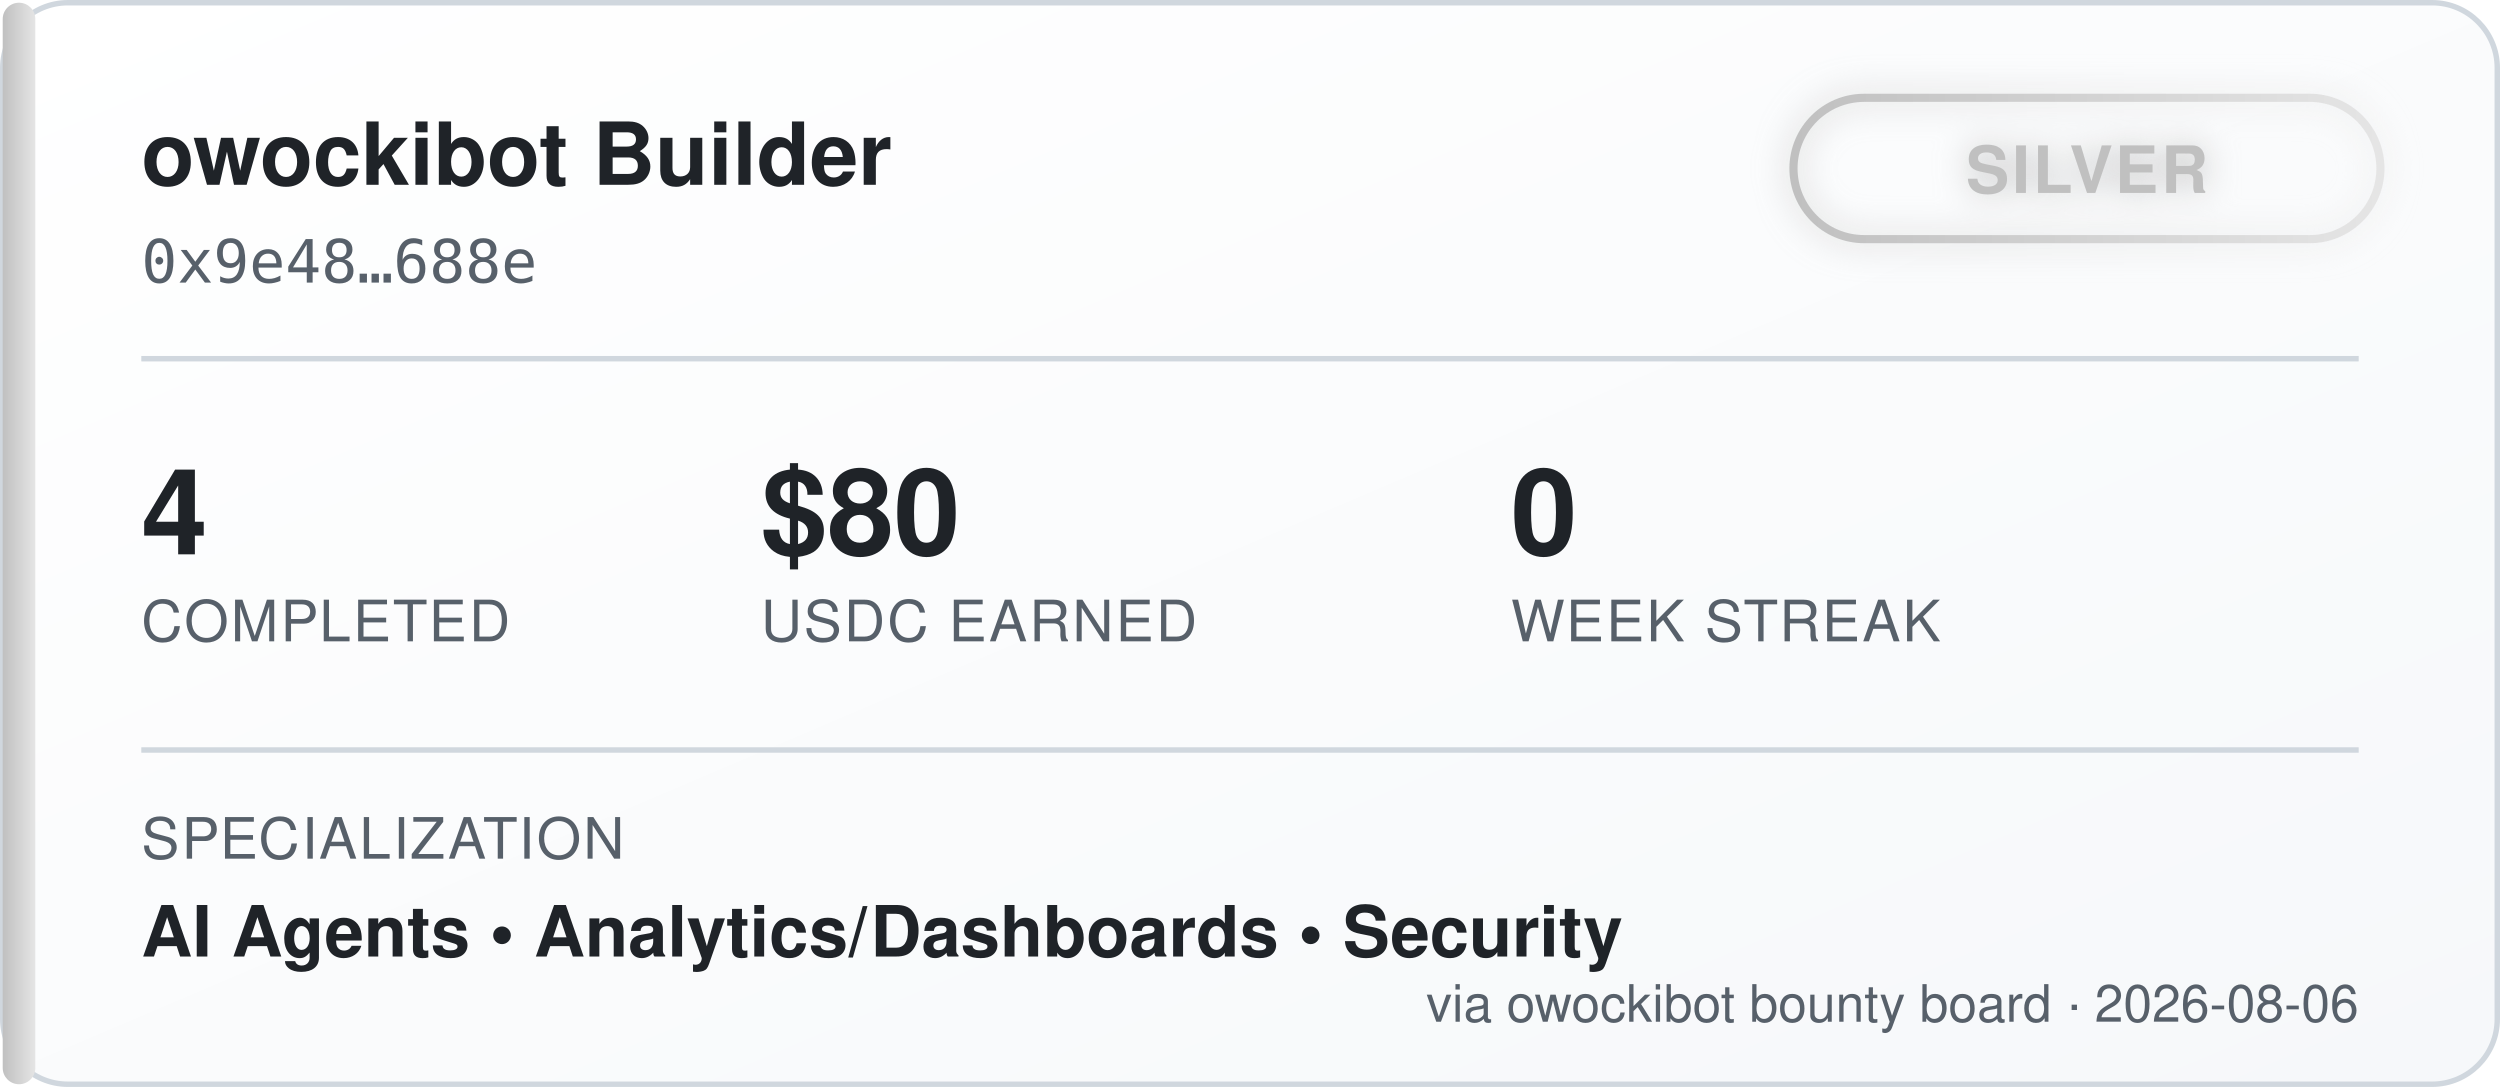
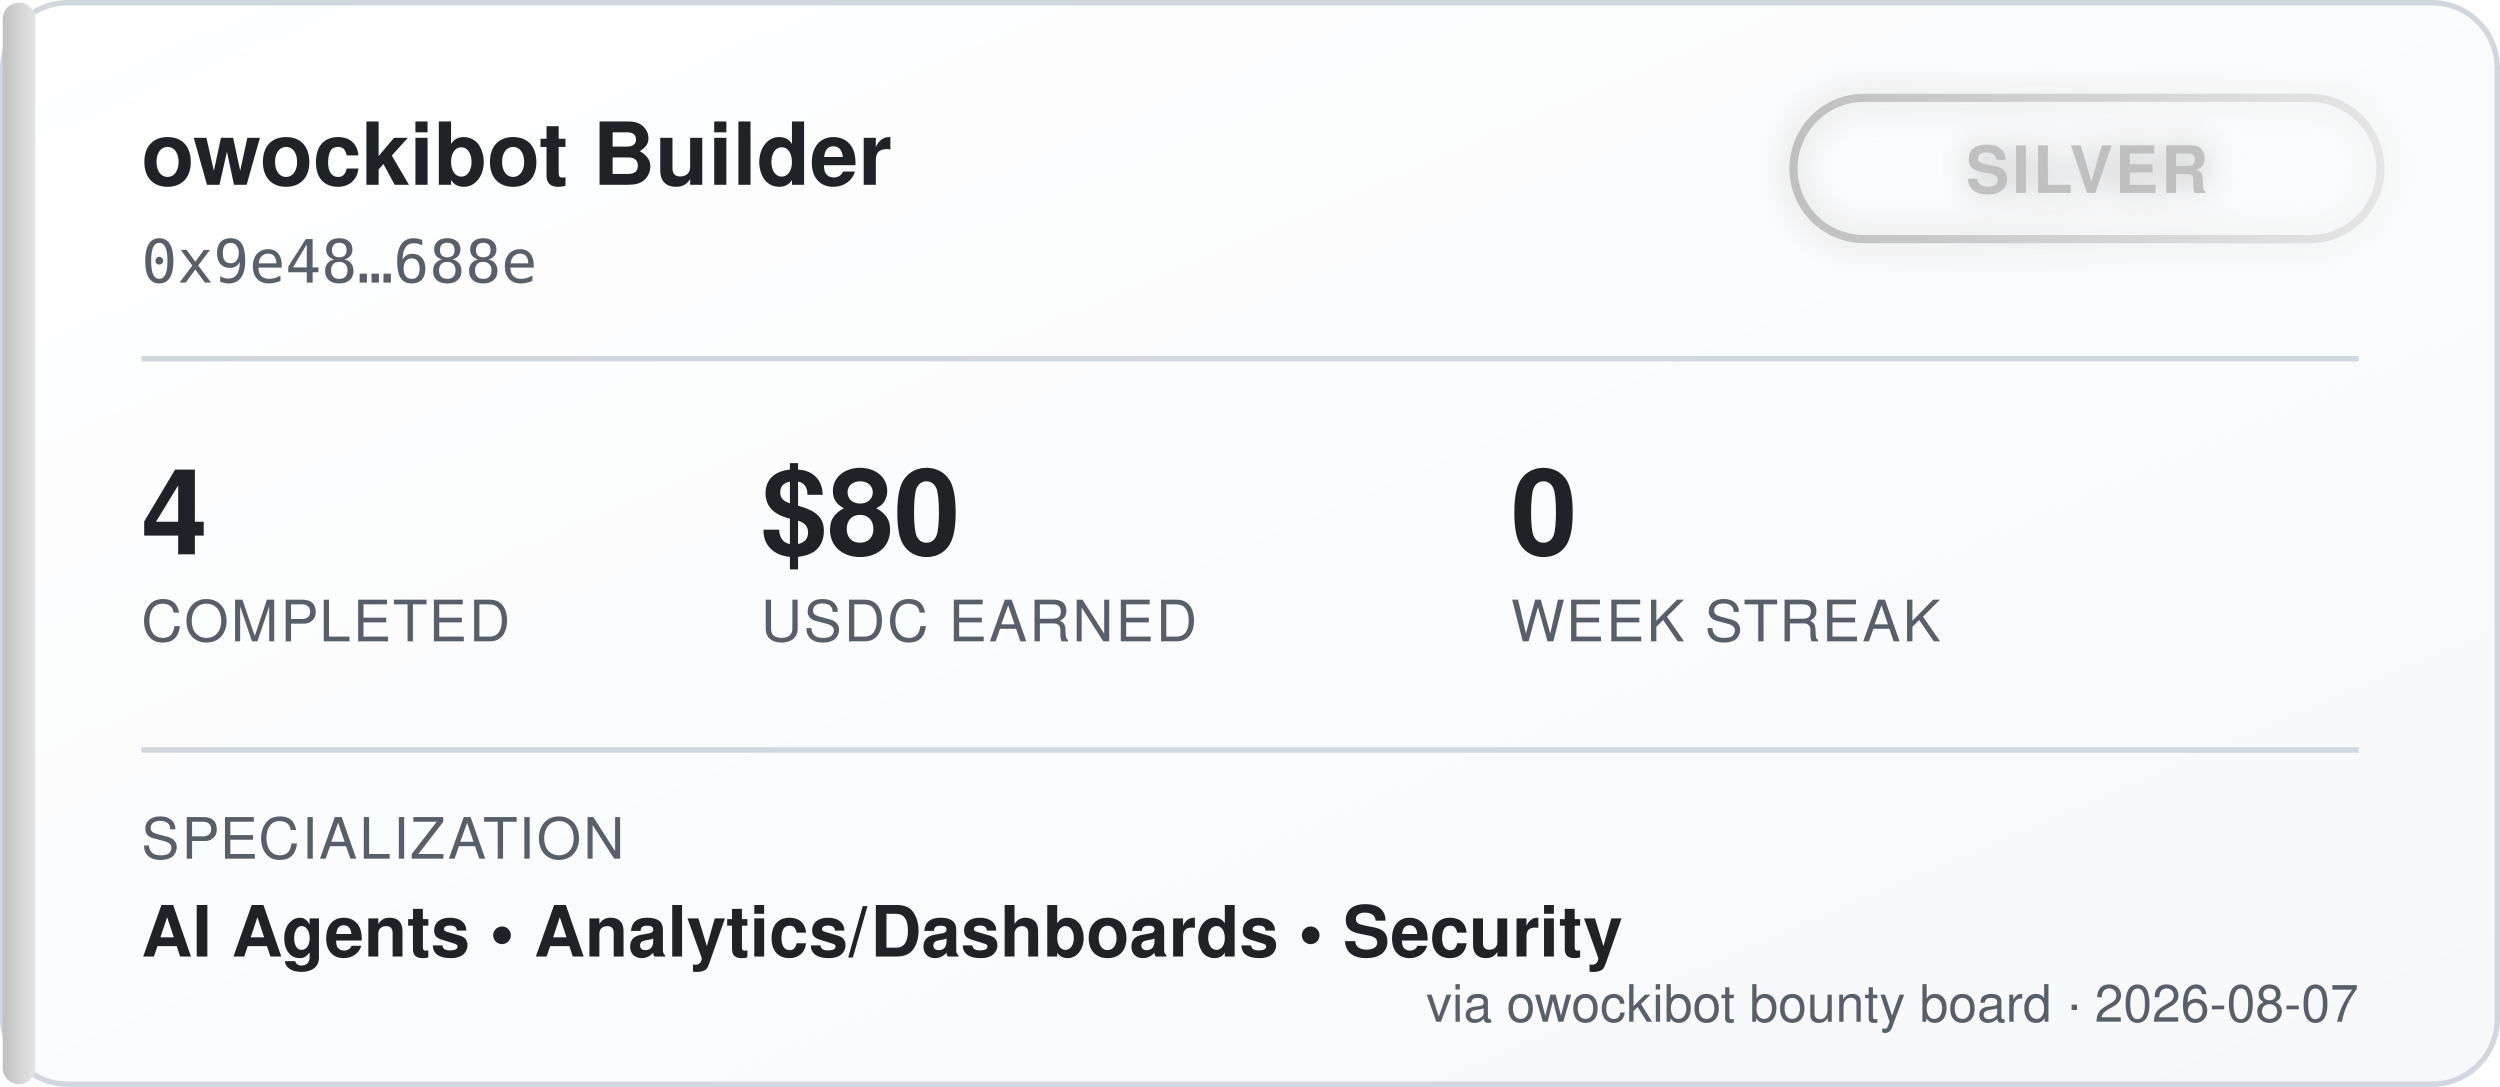
<svg xmlns="http://www.w3.org/2000/svg" width="460" height="200" viewBox="0 0 460 200" font-family="'Segoe UI', Helvetica, Arial, sans-serif">
  <defs>
    <linearGradient id="bgGrad" x1="0" y1="0" x2="1" y2="1">
      <stop offset="0%" stop-color="#ffffff" />
      <stop offset="100%" stop-color="#f6f8fa" />
    </linearGradient>
    <linearGradient id="tierGrad" x1="0" y1="0" x2="1" y2="0">
      <stop offset="0%" stop-color="#c0c0c0" />
      <stop offset="100%" stop-color="#e5e5e5" />
    </linearGradient>
    <filter id="glow" x="-50%" y="-50%" width="200%" height="200%">
      <feGaussianBlur stdDeviation="3" result="blur" />
      <feMerge>
        <feMergeNode in="blur" />
        <feMergeNode in="SourceGraphic" />
      </feMerge>
    </filter>
  </defs>
  <rect x="0.5" y="0.5" width="459" height="199" rx="12" fill="url(#bgGrad)" stroke="#d0d7de" />
  <rect x="0.5" y="0.5" width="6" height="199" rx="3" fill="url(#tierGrad)" />
  <text x="26" y="34" fill="#1f2328" font-size="16" font-weight="700">owockibot Builder</text>
  <text x="26" y="52" fill="#57606a" font-size="11" font-family="monospace">0x9e48…688e</text>
  <g transform="translate(330, 18)" filter="url(#glow)">
    <rect x="0" y="0" width="108" height="26" rx="13" fill="none" stroke="url(#tierGrad)" stroke-width="1.5" />
    <text x="54" y="17.5" fill="#c0c0c0" font-size="12" font-weight="700" text-anchor="middle" letter-spacing="0.5">SILVER</text>
  </g>
  <line x1="26" y1="66" x2="434" y2="66" stroke="#d0d7de" stroke-width="1" />
  <g font-size="22" font-weight="700" fill="#1f2328">
    <text x="26" y="102">4</text>
    <text x="140" y="102">$80</text>
    <text x="278" y="102">0</text>
  </g>
  <g font-size="10.5" fill="#57606a" letter-spacing="0.4">
    <text x="26" y="118">COMPLETED</text>
    <text x="140" y="118">USDC EARNED</text>
    <text x="278" y="118">WEEK STREAK</text>
  </g>
  <line x1="26" y1="138" x2="434" y2="138" stroke="#d0d7de" stroke-width="1" />
  <text x="26" y="158" fill="#57606a" font-size="10.5" letter-spacing="0.4">SPECIALIZATION</text>
  <text x="26" y="176" fill="#1f2328" font-size="13" font-weight="600">AI Agents  •  Analytics/Dashboards  •  Security</text>
-   <text x="434" y="188" fill="#57606a" font-size="9.5" text-anchor="end">via owockibot bounty board · 2026-08-06</text>
+   <text x="434" y="188" fill="#57606a" font-size="9.5" text-anchor="end">via owockibot bounty board · 2026-08-07</text>
</svg>
